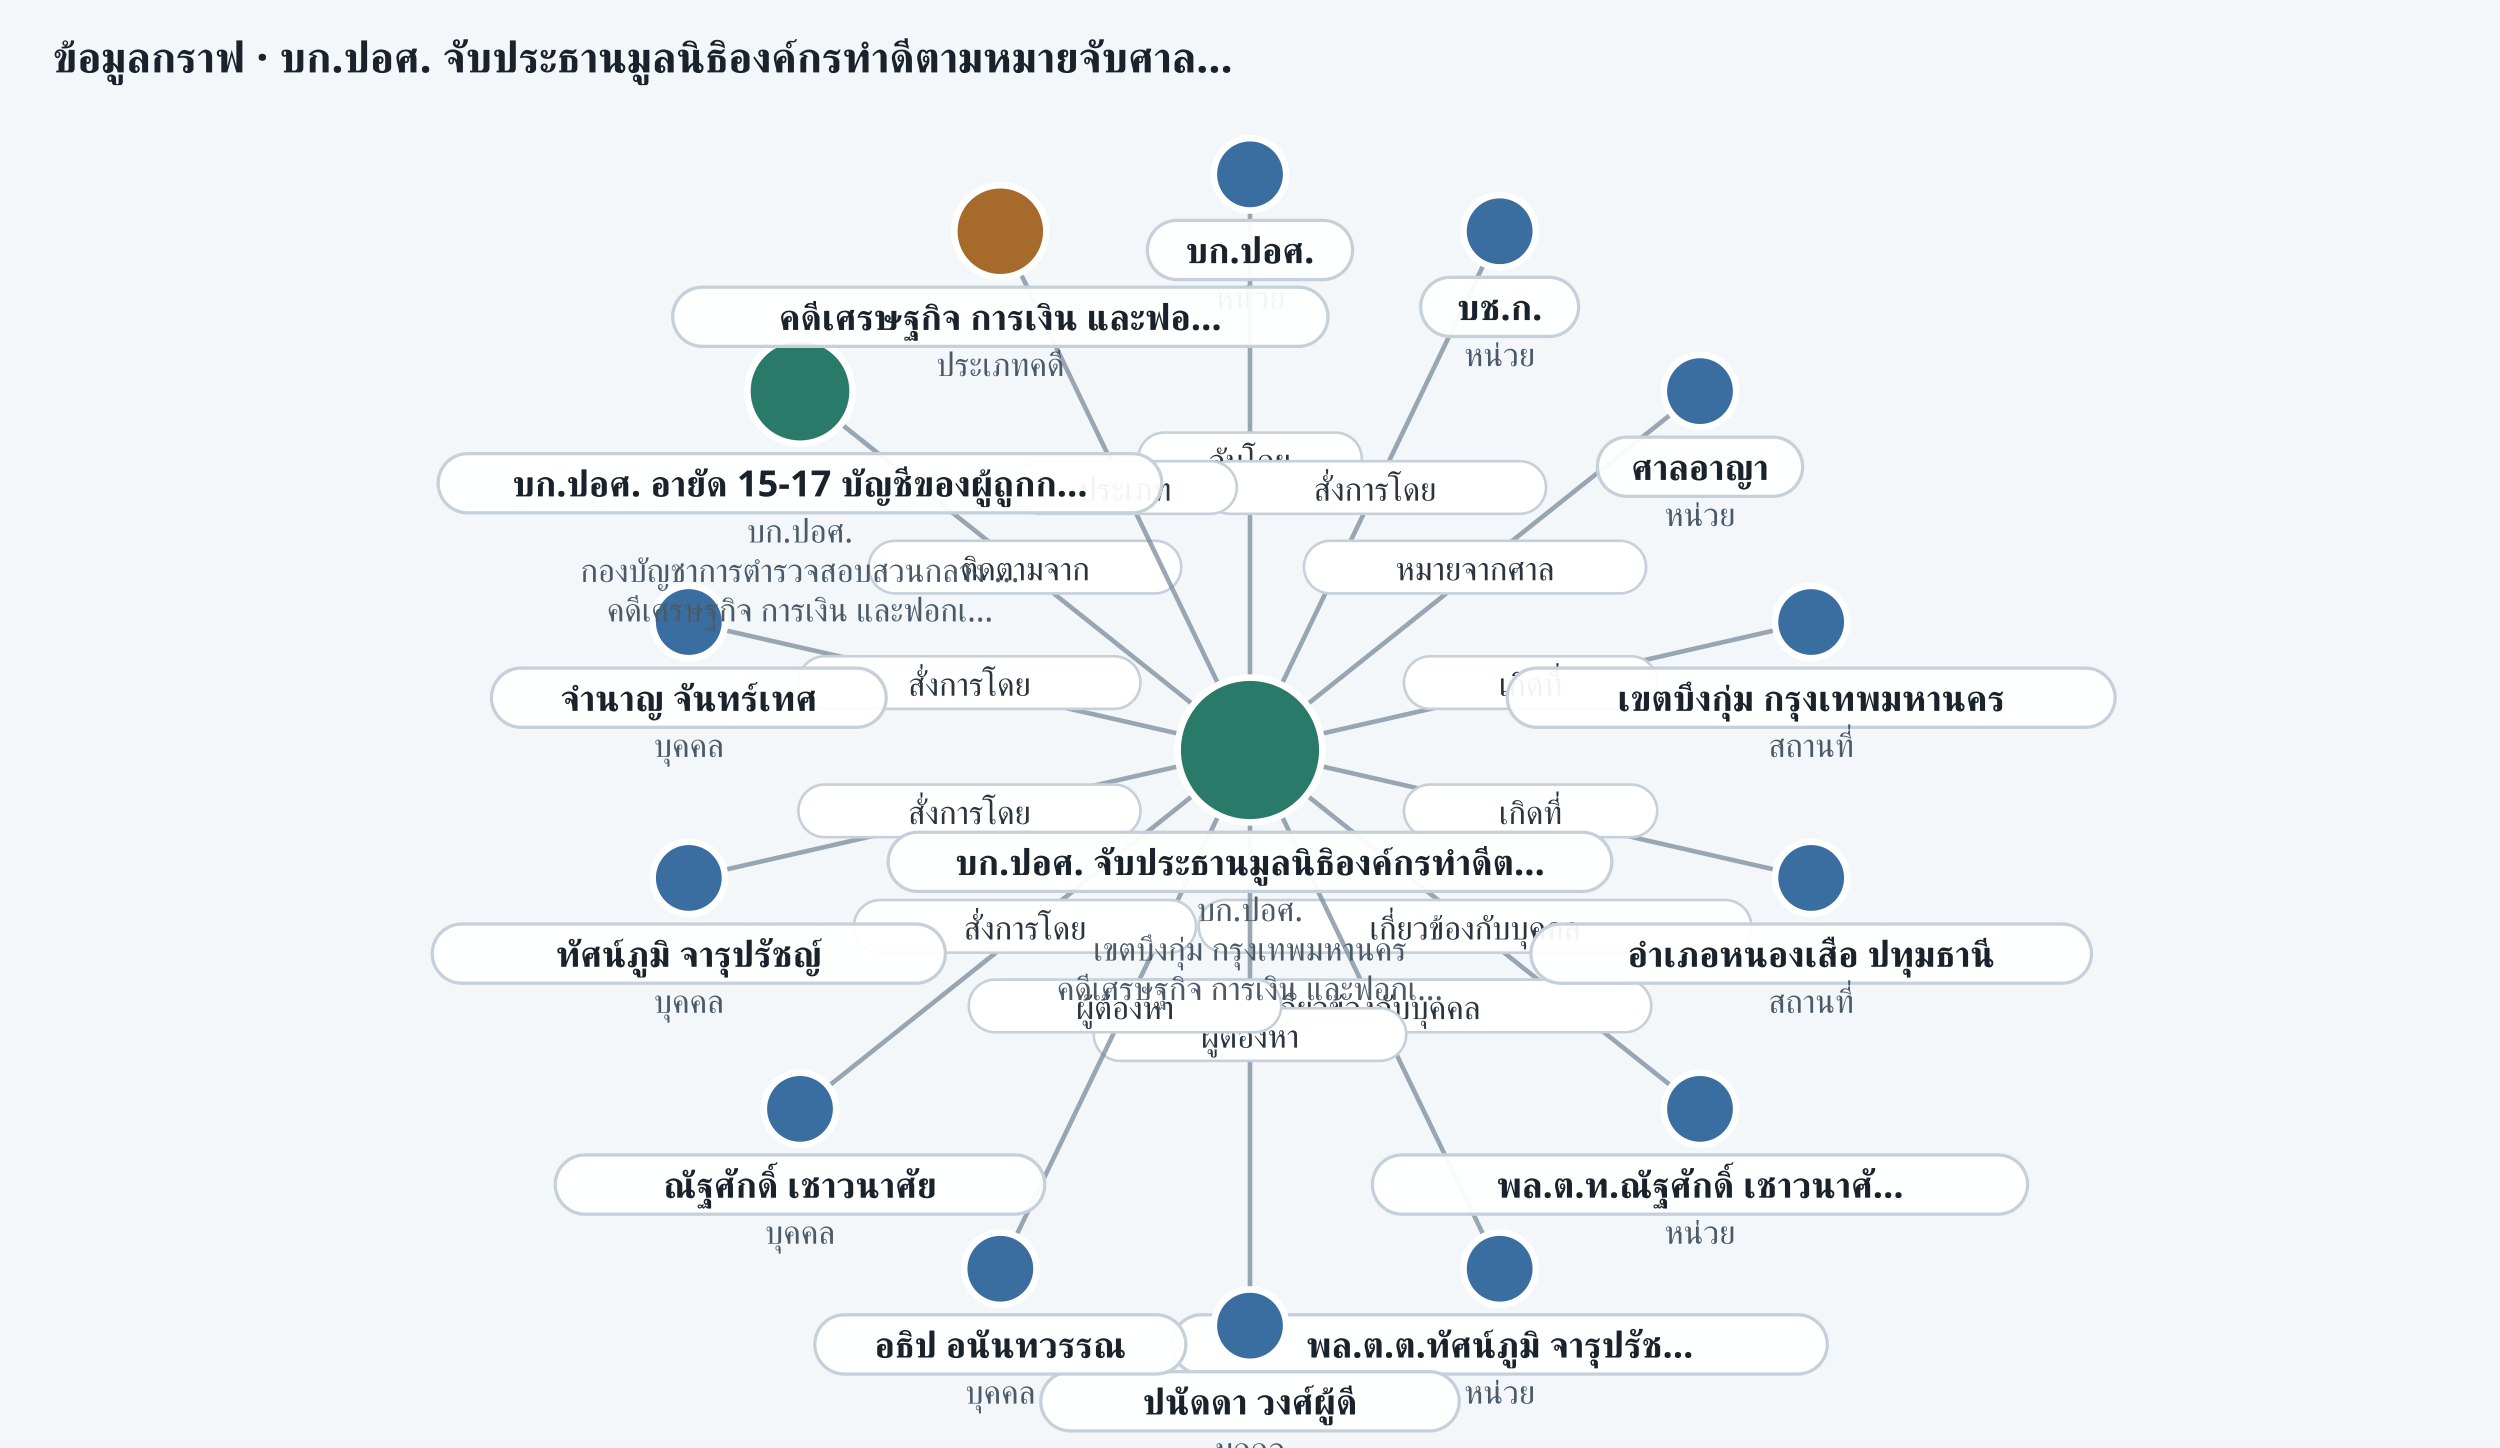
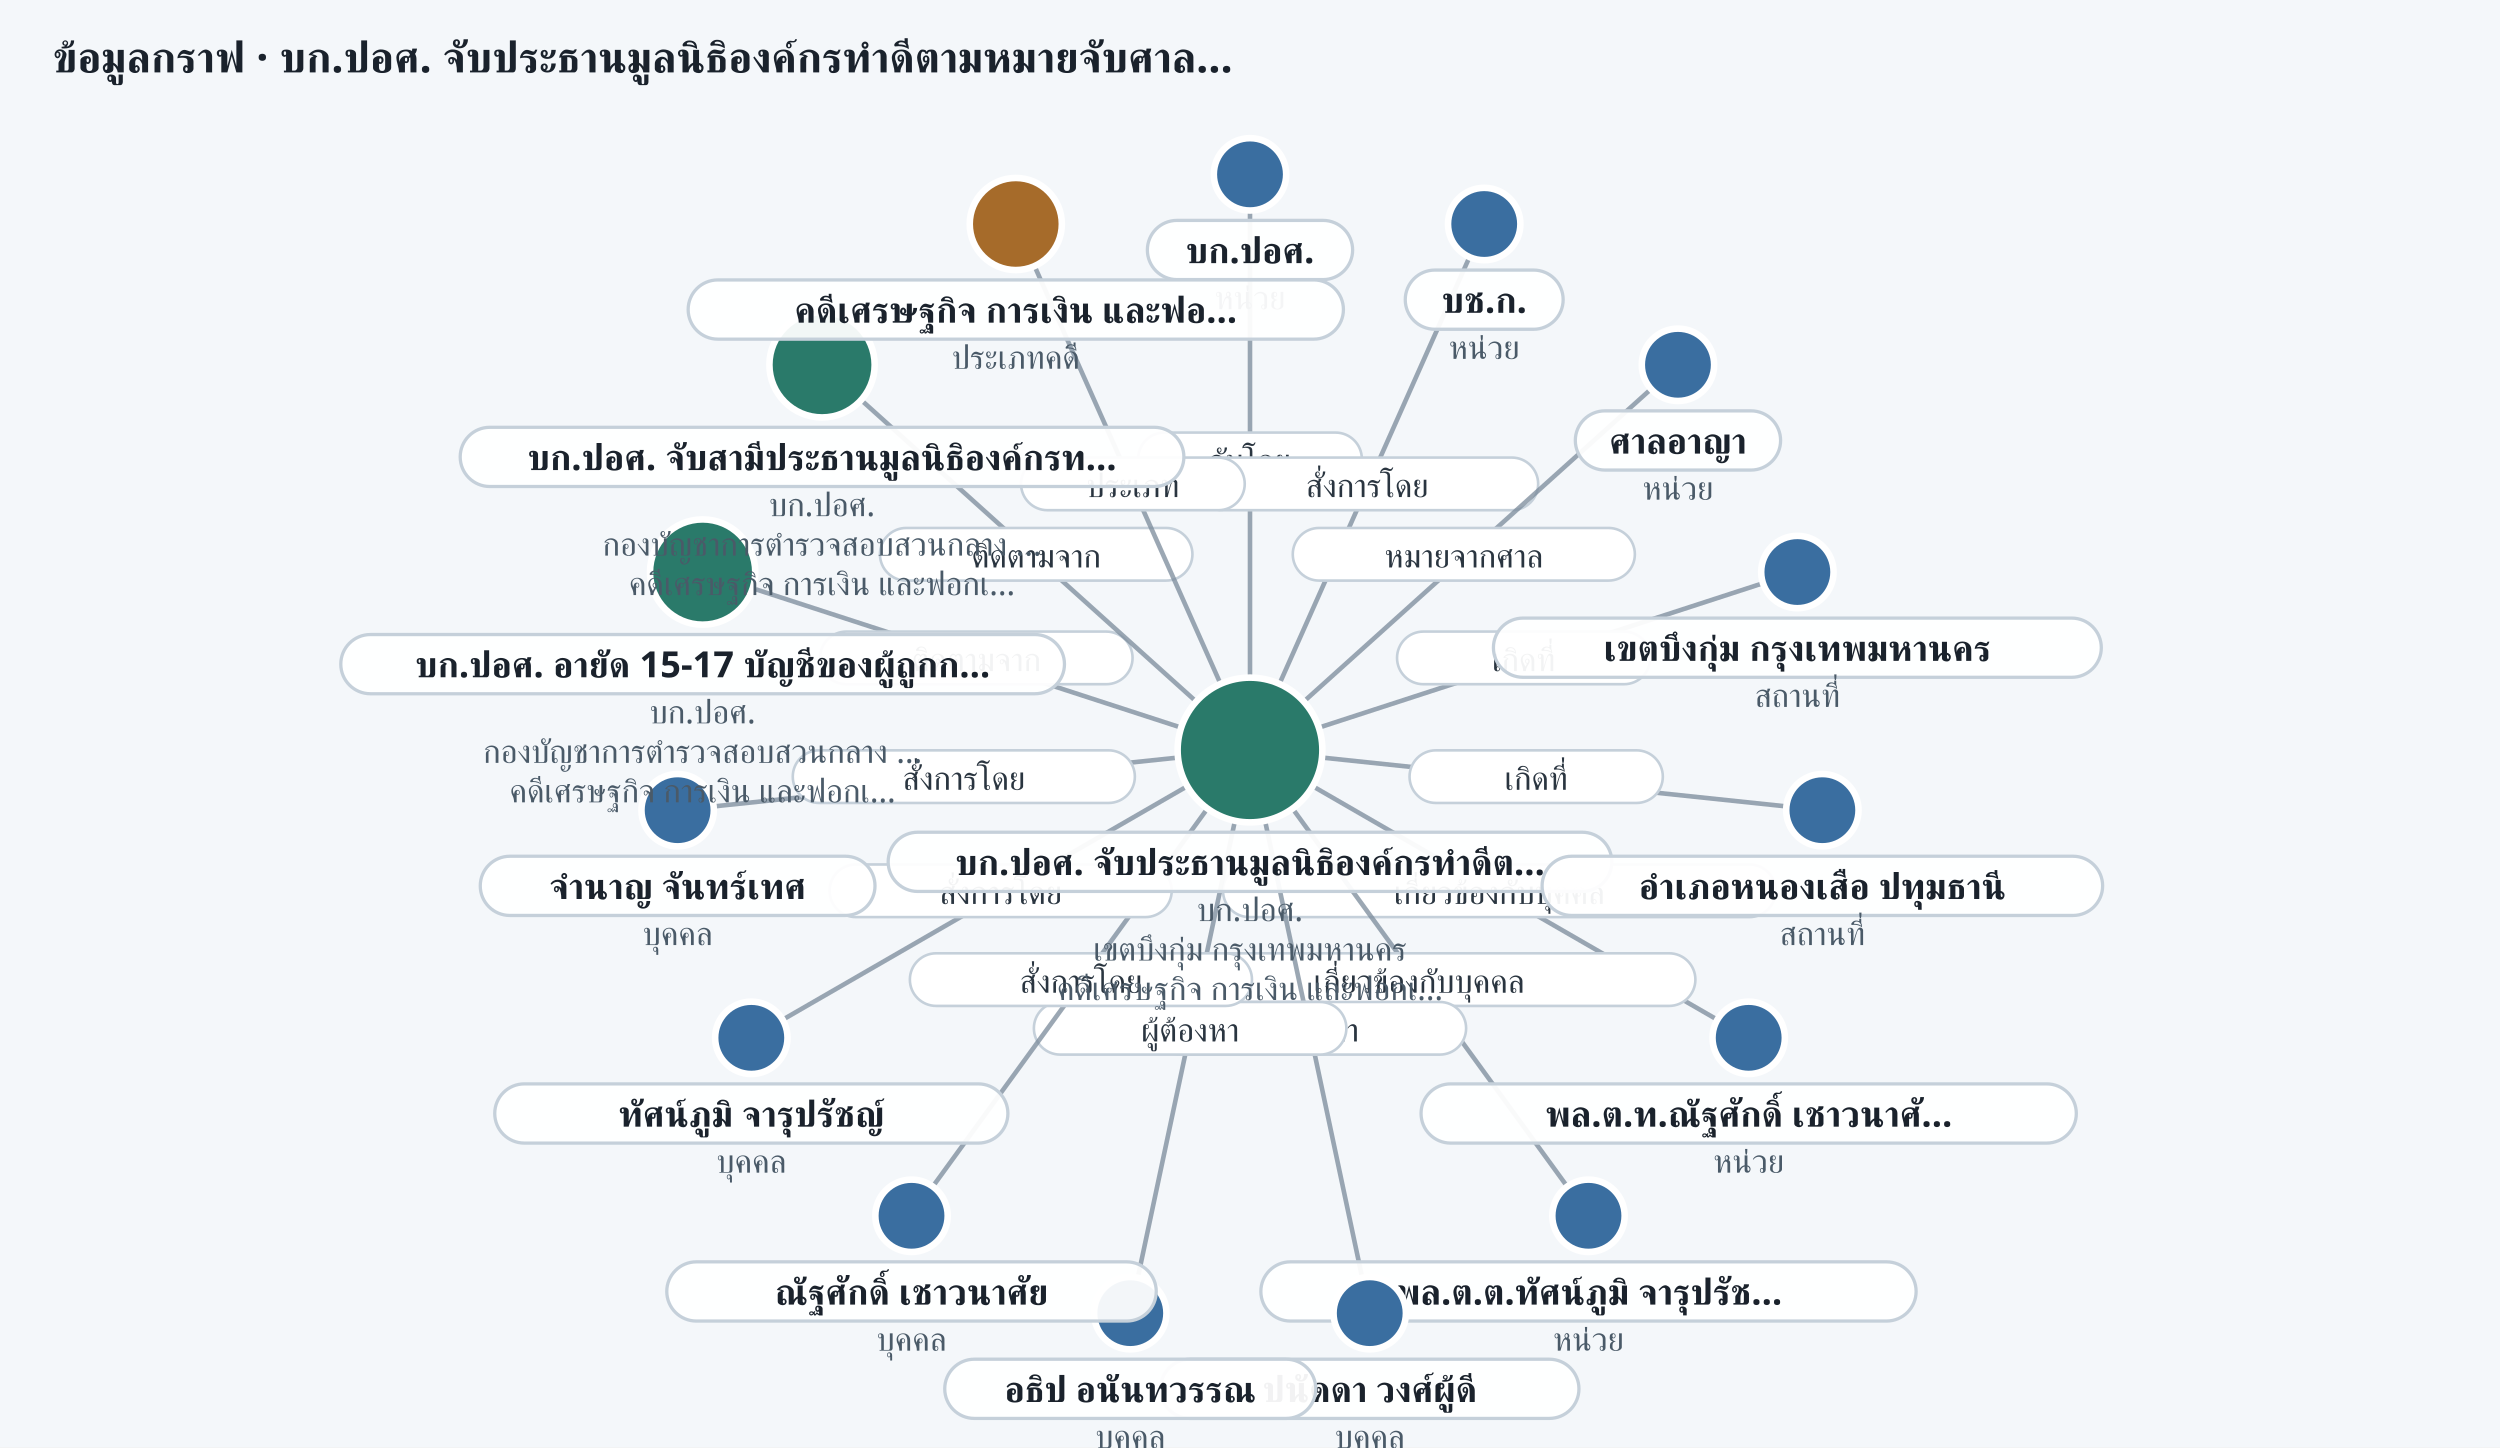
<svg xmlns="http://www.w3.org/2000/svg" width="760" height="440" viewBox="0 0 760 440" role="img" aria-label="ego graph 20261106-econ-01">
  <rect width="100%" height="100%" fill="#f4f7fa" />
  <text x="16" y="22" font-size="13" font-weight="700" fill="#1a222c" font-family="Sarabun, Anuphan, sans-serif">ข้อมูลกราฟ · บก.ปอศ. จับประธานมูลนิธิองค์กรทำดีตามหมายจับศาล…</text>
  <line x1="380.0" y1="228.0" x2="380.0" y2="53.0" stroke="#7a8a9a" stroke-width="1.4" opacity="0.75" />
  <rect x="346.0" y="131.5" width="68.0" height="16" rx="8" fill="#fff" stroke="#c5d0da" stroke-width="0.8" />
  <text x="380.0" y="143.5" text-anchor="middle" font-size="10" fill="#2a3540" font-family="Sarabun, Anuphan, sans-serif">จับโดย</text>
-   <line x1="380.0" y1="228.0" x2="455.9" y2="70.3" stroke="#7a8a9a" stroke-width="1.4" opacity="0.75" />
-   <rect x="366.0" y="140.2" width="104.0" height="16" rx="8" fill="#fff" stroke="#c5d0da" stroke-width="0.8" />
-   <text x="418.0" y="152.2" text-anchor="middle" font-size="10" fill="#2a3540" font-family="Sarabun, Anuphan, sans-serif">สั่งการโดย</text>
-   <line x1="380.0" y1="228.0" x2="516.8" y2="118.9" stroke="#7a8a9a" stroke-width="1.4" opacity="0.75" />
-   <rect x="396.4" y="164.4" width="104.0" height="16" rx="8" fill="#fff" stroke="#c5d0da" stroke-width="0.8" />
-   <text x="448.4" y="176.4" text-anchor="middle" font-size="10" fill="#2a3540" font-family="Sarabun, Anuphan, sans-serif">หมายจากศาล</text>
-   <line x1="380.0" y1="228.0" x2="550.6" y2="189.1" stroke="#7a8a9a" stroke-width="1.4" opacity="0.75" />
-   <rect x="426.8" y="199.5" width="77.0" height="16" rx="8" fill="#fff" stroke="#c5d0da" stroke-width="0.8" />
-   <text x="465.3" y="211.5" text-anchor="middle" font-size="10" fill="#2a3540" font-family="Sarabun, Anuphan, sans-serif">เกิดที่</text>
-   <line x1="380.0" y1="228.0" x2="550.6" y2="266.9" stroke="#7a8a9a" stroke-width="1.4" opacity="0.75" />
-   <rect x="426.8" y="238.5" width="77.0" height="16" rx="8" fill="#fff" stroke="#c5d0da" stroke-width="0.8" />
-   <text x="465.3" y="250.5" text-anchor="middle" font-size="10" fill="#2a3540" font-family="Sarabun, Anuphan, sans-serif">เกิดที่</text>
-   <line x1="380.0" y1="228.0" x2="516.8" y2="337.1" stroke="#7a8a9a" stroke-width="1.4" opacity="0.75" />
-   <rect x="364.4" y="273.6" width="168.0" height="16" rx="8" fill="#fff" stroke="#c5d0da" stroke-width="0.8" />
-   <text x="448.4" y="285.6" text-anchor="middle" font-size="10" fill="#2a3540" font-family="Sarabun, Anuphan, sans-serif">เกี่ยวข้องกับบุคคล</text>
-   <line x1="380.0" y1="228.0" x2="455.9" y2="385.7" stroke="#7a8a9a" stroke-width="1.4" opacity="0.75" />
-   <rect x="334.0" y="297.8" width="168.0" height="16" rx="8" fill="#fff" stroke="#c5d0da" stroke-width="0.8" />
-   <text x="418.0" y="309.8" text-anchor="middle" font-size="10" fill="#2a3540" font-family="Sarabun, Anuphan, sans-serif">เกี่ยวข้องกับบุคคล</text>
-   <line x1="380.0" y1="228.0" x2="380.0" y2="403.0" stroke="#7a8a9a" stroke-width="1.4" opacity="0.75" />
-   <rect x="332.5" y="306.5" width="95.0" height="16" rx="8" fill="#fff" stroke="#c5d0da" stroke-width="0.8" />
-   <text x="380.0" y="318.5" text-anchor="middle" font-size="10" fill="#2a3540" font-family="Sarabun, Anuphan, sans-serif">ผู้ต้องหา</text>
-   <line x1="380.0" y1="228.0" x2="304.1" y2="385.7" stroke="#7a8a9a" stroke-width="1.4" opacity="0.75" />
-   <rect x="294.5" y="297.8" width="95.0" height="16" rx="8" fill="#fff" stroke="#c5d0da" stroke-width="0.8" />
-   <text x="342.0" y="309.8" text-anchor="middle" font-size="10" fill="#2a3540" font-family="Sarabun, Anuphan, sans-serif">ผู้ต้องหา</text>
-   <line x1="380.0" y1="228.0" x2="243.2" y2="337.1" stroke="#7a8a9a" stroke-width="1.4" opacity="0.75" />
-   <rect x="259.6" y="273.6" width="104.0" height="16" rx="8" fill="#fff" stroke="#c5d0da" stroke-width="0.8" />
-   <text x="311.6" y="285.6" text-anchor="middle" font-size="10" fill="#2a3540" font-family="Sarabun, Anuphan, sans-serif">สั่งการโดย</text>
-   <line x1="380.0" y1="228.0" x2="209.4" y2="266.9" stroke="#7a8a9a" stroke-width="1.4" opacity="0.75" />
-   <rect x="242.7" y="238.5" width="104.0" height="16" rx="8" fill="#fff" stroke="#c5d0da" stroke-width="0.8" />
-   <text x="294.7" y="250.5" text-anchor="middle" font-size="10" fill="#2a3540" font-family="Sarabun, Anuphan, sans-serif">สั่งการโดย</text>
-   <line x1="380.0" y1="228.0" x2="209.4" y2="189.1" stroke="#7a8a9a" stroke-width="1.4" opacity="0.75" />
-   <rect x="242.7" y="199.5" width="104.0" height="16" rx="8" fill="#fff" stroke="#c5d0da" stroke-width="0.8" />
-   <text x="294.7" y="211.5" text-anchor="middle" font-size="10" fill="#2a3540" font-family="Sarabun, Anuphan, sans-serif">สั่งการโดย</text>
-   <line x1="380.0" y1="228.0" x2="243.2" y2="118.9" stroke="#7a8a9a" stroke-width="1.4" opacity="0.75" />
-   <rect x="264.1" y="164.4" width="95.0" height="16" rx="8" fill="#fff" stroke="#c5d0da" stroke-width="0.8" />
-   <text x="311.6" y="176.4" text-anchor="middle" font-size="10" fill="#2a3540" font-family="Sarabun, Anuphan, sans-serif">ติดตามจาก</text>
-   <line x1="380.0" y1="228.0" x2="304.1" y2="70.3" stroke="#7a8a9a" stroke-width="1.4" opacity="0.75" />
-   <rect x="308.0" y="140.2" width="68.0" height="16" rx="8" fill="#fff" stroke="#c5d0da" stroke-width="0.8" />
-   <text x="342.0" y="152.2" text-anchor="middle" font-size="10" fill="#2a3540" font-family="Sarabun, Anuphan, sans-serif">ประเภท</text>
+   <line x1="380.0" y1="228.0" x2="451.2" y2="68.1" stroke="#7a8a9a" stroke-width="1.4" opacity="0.75" />
+   <rect x="363.6" y="139.1" width="104.0" height="16" rx="8" fill="#fff" stroke="#c5d0da" stroke-width="0.8" />
+   <text x="415.6" y="151.1" text-anchor="middle" font-size="10" fill="#2a3540" font-family="Sarabun, Anuphan, sans-serif">สั่งการโดย</text>
+   <line x1="380.0" y1="228.0" x2="510.1" y2="110.9" stroke="#7a8a9a" stroke-width="1.4" opacity="0.75" />
+   <rect x="393.0" y="160.5" width="104.0" height="16" rx="8" fill="#fff" stroke="#c5d0da" stroke-width="0.8" />
+   <text x="445.0" y="172.5" text-anchor="middle" font-size="10" fill="#2a3540" font-family="Sarabun, Anuphan, sans-serif">หมายจากศาล</text>
+   <line x1="380.0" y1="228.0" x2="546.4" y2="173.9" stroke="#7a8a9a" stroke-width="1.4" opacity="0.75" />
+   <rect x="424.7" y="192.0" width="77.0" height="16" rx="8" fill="#fff" stroke="#c5d0da" stroke-width="0.8" />
+   <text x="463.2" y="204.0" text-anchor="middle" font-size="10" fill="#2a3540" font-family="Sarabun, Anuphan, sans-serif">เกิดที่</text>
+   <line x1="380.0" y1="228.0" x2="554.0" y2="246.3" stroke="#7a8a9a" stroke-width="1.4" opacity="0.75" />
+   <rect x="428.5" y="228.1" width="77.0" height="16" rx="8" fill="#fff" stroke="#c5d0da" stroke-width="0.8" />
+   <text x="467.0" y="240.1" text-anchor="middle" font-size="10" fill="#2a3540" font-family="Sarabun, Anuphan, sans-serif">เกิดที่</text>
+   <line x1="380.0" y1="228.0" x2="531.6" y2="315.5" stroke="#7a8a9a" stroke-width="1.4" opacity="0.75" />
+   <rect x="371.8" y="262.8" width="168.0" height="16" rx="8" fill="#fff" stroke="#c5d0da" stroke-width="0.8" />
+   <text x="455.8" y="274.8" text-anchor="middle" font-size="10" fill="#2a3540" font-family="Sarabun, Anuphan, sans-serif">เกี่ยวข้องกับบุคคล</text>
+   <line x1="380.0" y1="228.0" x2="482.9" y2="369.6" stroke="#7a8a9a" stroke-width="1.4" opacity="0.75" />
+   <rect x="347.4" y="289.8" width="168.0" height="16" rx="8" fill="#fff" stroke="#c5d0da" stroke-width="0.8" />
+   <text x="431.4" y="301.8" text-anchor="middle" font-size="10" fill="#2a3540" font-family="Sarabun, Anuphan, sans-serif">เกี่ยวข้องกับบุคคล</text>
+   <line x1="380.0" y1="228.0" x2="416.4" y2="399.2" stroke="#7a8a9a" stroke-width="1.4" opacity="0.75" />
+   <rect x="350.7" y="304.6" width="95.0" height="16" rx="8" fill="#fff" stroke="#c5d0da" stroke-width="0.8" />
+   <text x="398.2" y="316.6" text-anchor="middle" font-size="10" fill="#2a3540" font-family="Sarabun, Anuphan, sans-serif">ผู้ต้องหา</text>
+   <line x1="380.0" y1="228.0" x2="343.6" y2="399.2" stroke="#7a8a9a" stroke-width="1.4" opacity="0.75" />
+   <rect x="314.3" y="304.6" width="95.0" height="16" rx="8" fill="#fff" stroke="#c5d0da" stroke-width="0.8" />
+   <text x="361.8" y="316.6" text-anchor="middle" font-size="10" fill="#2a3540" font-family="Sarabun, Anuphan, sans-serif">ผู้ต้องหา</text>
+   <line x1="380.0" y1="228.0" x2="277.1" y2="369.6" stroke="#7a8a9a" stroke-width="1.4" opacity="0.75" />
+   <rect x="276.6" y="289.8" width="104.0" height="16" rx="8" fill="#fff" stroke="#c5d0da" stroke-width="0.8" />
+   <text x="328.6" y="301.8" text-anchor="middle" font-size="10" fill="#2a3540" font-family="Sarabun, Anuphan, sans-serif">สั่งการโดย</text>
+   <line x1="380.0" y1="228.0" x2="228.4" y2="315.5" stroke="#7a8a9a" stroke-width="1.4" opacity="0.75" />
+   <rect x="252.2" y="262.8" width="104.0" height="16" rx="8" fill="#fff" stroke="#c5d0da" stroke-width="0.8" />
+   <text x="304.2" y="274.8" text-anchor="middle" font-size="10" fill="#2a3540" font-family="Sarabun, Anuphan, sans-serif">สั่งการโดย</text>
+   <line x1="380.0" y1="228.0" x2="206.0" y2="246.3" stroke="#7a8a9a" stroke-width="1.4" opacity="0.75" />
+   <rect x="241.0" y="228.1" width="104.0" height="16" rx="8" fill="#fff" stroke="#c5d0da" stroke-width="0.8" />
+   <text x="293.0" y="240.1" text-anchor="middle" font-size="10" fill="#2a3540" font-family="Sarabun, Anuphan, sans-serif">สั่งการโดย</text>
+   <line x1="380.0" y1="228.0" x2="213.6" y2="173.9" stroke="#7a8a9a" stroke-width="1.4" opacity="0.75" />
+   <rect x="249.3" y="192.0" width="95.0" height="16" rx="8" fill="#fff" stroke="#c5d0da" stroke-width="0.8" />
+   <text x="296.8" y="204.0" text-anchor="middle" font-size="10" fill="#2a3540" font-family="Sarabun, Anuphan, sans-serif">ติดตามจาก</text>
+   <line x1="249.9" y1="110.9" x2="380.0" y2="228.0" stroke="#7a8a9a" stroke-width="1.4" opacity="0.75" />
+   <rect x="267.5" y="160.5" width="95.0" height="16" rx="8" fill="#fff" stroke="#c5d0da" stroke-width="0.8" />
+   <text x="315.0" y="172.5" text-anchor="middle" font-size="10" fill="#2a3540" font-family="Sarabun, Anuphan, sans-serif">ติดตามจาก</text>
+   <line x1="380.0" y1="228.0" x2="308.8" y2="68.1" stroke="#7a8a9a" stroke-width="1.4" opacity="0.75" />
+   <rect x="310.4" y="139.1" width="68.0" height="16" rx="8" fill="#fff" stroke="#c5d0da" stroke-width="0.8" />
+   <text x="344.4" y="151.1" text-anchor="middle" font-size="10" fill="#2a3540" font-family="Sarabun, Anuphan, sans-serif">ประเภท</text>
  <circle cx="380.0" cy="228.0" r="22" fill="#2a7a6a" stroke="#fff" stroke-width="2" />
  <rect x="270.0" y="253.0" width="220.0" height="18" rx="9" fill="rgba(255,255,255,0.94)" stroke="#c5d0da" />
  <text x="380.0" y="266.0" text-anchor="middle" font-size="11" font-weight="600" fill="#1a222c" font-family="Sarabun, Anuphan, sans-serif">บก.ปอศ. จับประธานมูลนิธิองค์กรทำดีต…</text>
  <text x="380.0" y="280.0" text-anchor="middle" font-size="10" fill="#4a5a68" font-family="Sarabun, Anuphan, sans-serif">บก.ปอศ.</text>
  <text x="380.0" y="292.0" text-anchor="middle" font-size="10" fill="#4a5a68" font-family="Sarabun, Anuphan, sans-serif">เขตบึงกุ่ม กรุงเทพมหานคร</text>
  <text x="380.0" y="304.0" text-anchor="middle" font-size="10" fill="#4a5a68" font-family="Sarabun, Anuphan, sans-serif">คดีเศรษฐกิจ การเงิน และฟอกเ…</text>
  <circle cx="380.0" cy="53.0" r="11" fill="#3a6ea0" stroke="#fff" stroke-width="2" />
  <rect x="348.8" y="67.0" width="62.4" height="18" rx="9" fill="rgba(255,255,255,0.94)" stroke="#c5d0da" />
  <text x="380.0" y="80.0" text-anchor="middle" font-size="11" font-weight="600" fill="#1a222c" font-family="Sarabun, Anuphan, sans-serif">บก.ปอศ.</text>
  <text x="380.0" y="94.0" text-anchor="middle" font-size="10" fill="#4a5a68" font-family="Sarabun, Anuphan, sans-serif">หน่วย</text>
-   <circle cx="455.9" cy="70.3" r="11" fill="#3a6ea0" stroke="#fff" stroke-width="2" />
-   <rect x="431.9" y="84.3" width="48.0" height="18" rx="9" fill="rgba(255,255,255,0.94)" stroke="#c5d0da" />
-   <text x="455.9" y="97.3" text-anchor="middle" font-size="11" font-weight="600" fill="#1a222c" font-family="Sarabun, Anuphan, sans-serif">บช.ก.</text>
-   <text x="455.9" y="111.3" text-anchor="middle" font-size="10" fill="#4a5a68" font-family="Sarabun, Anuphan, sans-serif">หน่วย</text>
-   <circle cx="516.8" cy="118.9" r="11" fill="#3a6ea0" stroke="#fff" stroke-width="2" />
-   <rect x="485.6" y="132.9" width="62.4" height="18" rx="9" fill="rgba(255,255,255,0.94)" stroke="#c5d0da" />
-   <text x="516.8" y="145.9" text-anchor="middle" font-size="11" font-weight="600" fill="#1a222c" font-family="Sarabun, Anuphan, sans-serif">ศาลอาญา</text>
-   <text x="516.8" y="159.9" text-anchor="middle" font-size="10" fill="#4a5a68" font-family="Sarabun, Anuphan, sans-serif">หน่วย</text>
-   <circle cx="550.6" cy="189.1" r="11" fill="#3a6ea0" stroke="#fff" stroke-width="2" />
-   <rect x="458.2" y="203.1" width="184.8" height="18" rx="9" fill="rgba(255,255,255,0.94)" stroke="#c5d0da" />
-   <text x="550.6" y="216.1" text-anchor="middle" font-size="11" font-weight="600" fill="#1a222c" font-family="Sarabun, Anuphan, sans-serif">เขตบึงกุ่ม กรุงเทพมหานคร</text>
-   <text x="550.6" y="230.1" text-anchor="middle" font-size="10" fill="#4a5a68" font-family="Sarabun, Anuphan, sans-serif">สถานที่</text>
-   <circle cx="550.6" cy="266.9" r="11" fill="#3a6ea0" stroke="#fff" stroke-width="2" />
-   <rect x="465.4" y="280.9" width="170.4" height="18" rx="9" fill="rgba(255,255,255,0.94)" stroke="#c5d0da" />
-   <text x="550.6" y="293.9" text-anchor="middle" font-size="11" font-weight="600" fill="#1a222c" font-family="Sarabun, Anuphan, sans-serif">อำเภอหนองเสือ ปทุมธานี</text>
-   <text x="550.6" y="307.9" text-anchor="middle" font-size="10" fill="#4a5a68" font-family="Sarabun, Anuphan, sans-serif">สถานที่</text>
-   <circle cx="516.8" cy="337.1" r="11" fill="#3a6ea0" stroke="#fff" stroke-width="2" />
-   <rect x="417.2" y="351.1" width="199.2" height="18" rx="9" fill="rgba(255,255,255,0.94)" stroke="#c5d0da" />
-   <text x="516.8" y="364.1" text-anchor="middle" font-size="11" font-weight="600" fill="#1a222c" font-family="Sarabun, Anuphan, sans-serif">พล.ต.ท.ณัฐศักดิ์ เชาวนาศั…</text>
-   <text x="516.8" y="378.1" text-anchor="middle" font-size="10" fill="#4a5a68" font-family="Sarabun, Anuphan, sans-serif">หน่วย</text>
-   <circle cx="455.9" cy="385.7" r="11" fill="#3a6ea0" stroke="#fff" stroke-width="2" />
-   <rect x="356.3" y="399.7" width="199.2" height="18" rx="9" fill="rgba(255,255,255,0.94)" stroke="#c5d0da" />
-   <text x="455.9" y="412.7" text-anchor="middle" font-size="11" font-weight="600" fill="#1a222c" font-family="Sarabun, Anuphan, sans-serif">พล.ต.ต.ทัศน์ภูมิ จารุปรัช…</text>
-   <text x="455.9" y="426.7" text-anchor="middle" font-size="10" fill="#4a5a68" font-family="Sarabun, Anuphan, sans-serif">หน่วย</text>
-   <circle cx="380.0" cy="403.0" r="11" fill="#3a6ea0" stroke="#fff" stroke-width="2" />
-   <rect x="316.4" y="417.0" width="127.2" height="18" rx="9" fill="rgba(255,255,255,0.94)" stroke="#c5d0da" />
-   <text x="380.0" y="430.0" text-anchor="middle" font-size="11" font-weight="600" fill="#1a222c" font-family="Sarabun, Anuphan, sans-serif">ปนัดดา วงศ์ผู้ดี</text>
-   <text x="380.0" y="444.0" text-anchor="middle" font-size="10" fill="#4a5a68" font-family="Sarabun, Anuphan, sans-serif">บุคคล</text>
-   <circle cx="304.1" cy="385.7" r="11" fill="#3a6ea0" stroke="#fff" stroke-width="2" />
-   <rect x="247.7" y="399.7" width="112.8" height="18" rx="9" fill="rgba(255,255,255,0.94)" stroke="#c5d0da" />
-   <text x="304.1" y="412.7" text-anchor="middle" font-size="11" font-weight="600" fill="#1a222c" font-family="Sarabun, Anuphan, sans-serif">อธิป อนันทวรรณ</text>
-   <text x="304.1" y="426.7" text-anchor="middle" font-size="10" fill="#4a5a68" font-family="Sarabun, Anuphan, sans-serif">บุคคล</text>
-   <circle cx="243.2" cy="337.1" r="11" fill="#3a6ea0" stroke="#fff" stroke-width="2" />
-   <rect x="168.8" y="351.1" width="148.8" height="18" rx="9" fill="rgba(255,255,255,0.94)" stroke="#c5d0da" />
-   <text x="243.2" y="364.1" text-anchor="middle" font-size="11" font-weight="600" fill="#1a222c" font-family="Sarabun, Anuphan, sans-serif">ณัฐศักดิ์ เชาวนาศัย</text>
-   <text x="243.2" y="378.1" text-anchor="middle" font-size="10" fill="#4a5a68" font-family="Sarabun, Anuphan, sans-serif">บุคคล</text>
-   <circle cx="209.4" cy="266.9" r="11" fill="#3a6ea0" stroke="#fff" stroke-width="2" />
-   <rect x="131.4" y="280.9" width="156.0" height="18" rx="9" fill="rgba(255,255,255,0.94)" stroke="#c5d0da" />
-   <text x="209.4" y="293.9" text-anchor="middle" font-size="11" font-weight="600" fill="#1a222c" font-family="Sarabun, Anuphan, sans-serif">ทัศน์ภูมิ จารุปรัชญ์</text>
-   <text x="209.4" y="307.9" text-anchor="middle" font-size="10" fill="#4a5a68" font-family="Sarabun, Anuphan, sans-serif">บุคคล</text>
-   <circle cx="209.4" cy="189.1" r="11" fill="#3a6ea0" stroke="#fff" stroke-width="2" />
-   <rect x="149.4" y="203.1" width="120.0" height="18" rx="9" fill="rgba(255,255,255,0.94)" stroke="#c5d0da" />
-   <text x="209.4" y="216.1" text-anchor="middle" font-size="11" font-weight="600" fill="#1a222c" font-family="Sarabun, Anuphan, sans-serif">จำนาญ จันทร์เทศ</text>
-   <text x="209.4" y="230.1" text-anchor="middle" font-size="10" fill="#4a5a68" font-family="Sarabun, Anuphan, sans-serif">บุคคล</text>
-   <circle cx="243.2" cy="118.9" r="16" fill="#2a7a6a" stroke="#fff" stroke-width="2" />
-   <rect x="133.2" y="137.9" width="220.0" height="18" rx="9" fill="rgba(255,255,255,0.94)" stroke="#c5d0da" />
-   <text x="243.2" y="150.9" text-anchor="middle" font-size="11" font-weight="600" fill="#1a222c" font-family="Sarabun, Anuphan, sans-serif">บก.ปอศ. อายัด 15-17 บัญชีของผู้ถูกก…</text>
-   <text x="243.2" y="164.9" text-anchor="middle" font-size="10" fill="#4a5a68" font-family="Sarabun, Anuphan, sans-serif">บก.ปอศ.</text>
-   <text x="243.2" y="176.9" text-anchor="middle" font-size="10" fill="#4a5a68" font-family="Sarabun, Anuphan, sans-serif">กองบัญชาการตำรวจสอบสวนกลาง …</text>
-   <text x="243.2" y="188.9" text-anchor="middle" font-size="10" fill="#4a5a68" font-family="Sarabun, Anuphan, sans-serif">คดีเศรษฐกิจ การเงิน และฟอกเ…</text>
-   <circle cx="304.1" cy="70.3" r="14" fill="#a66b2a" stroke="#fff" stroke-width="2" />
-   <rect x="204.5" y="87.3" width="199.2" height="18" rx="9" fill="rgba(255,255,255,0.94)" stroke="#c5d0da" />
-   <text x="304.1" y="100.3" text-anchor="middle" font-size="11" font-weight="600" fill="#1a222c" font-family="Sarabun, Anuphan, sans-serif">คดีเศรษฐกิจ การเงิน และฟอ…</text>
-   <text x="304.1" y="114.3" text-anchor="middle" font-size="10" fill="#4a5a68" font-family="Sarabun, Anuphan, sans-serif">ประเภทคดี</text>
+   <circle cx="451.2" cy="68.1" r="11" fill="#3a6ea0" stroke="#fff" stroke-width="2" />
+   <rect x="427.2" y="82.1" width="48.0" height="18" rx="9" fill="rgba(255,255,255,0.94)" stroke="#c5d0da" />
+   <text x="451.2" y="95.1" text-anchor="middle" font-size="11" font-weight="600" fill="#1a222c" font-family="Sarabun, Anuphan, sans-serif">บช.ก.</text>
+   <text x="451.2" y="109.1" text-anchor="middle" font-size="10" fill="#4a5a68" font-family="Sarabun, Anuphan, sans-serif">หน่วย</text>
+   <circle cx="510.1" cy="110.9" r="11" fill="#3a6ea0" stroke="#fff" stroke-width="2" />
+   <rect x="478.9" y="124.9" width="62.4" height="18" rx="9" fill="rgba(255,255,255,0.94)" stroke="#c5d0da" />
+   <text x="510.1" y="137.9" text-anchor="middle" font-size="11" font-weight="600" fill="#1a222c" font-family="Sarabun, Anuphan, sans-serif">ศาลอาญา</text>
+   <text x="510.1" y="151.9" text-anchor="middle" font-size="10" fill="#4a5a68" font-family="Sarabun, Anuphan, sans-serif">หน่วย</text>
+   <circle cx="546.4" cy="173.9" r="11" fill="#3a6ea0" stroke="#fff" stroke-width="2" />
+   <rect x="454.0" y="187.9" width="184.8" height="18" rx="9" fill="rgba(255,255,255,0.94)" stroke="#c5d0da" />
+   <text x="546.4" y="200.9" text-anchor="middle" font-size="11" font-weight="600" fill="#1a222c" font-family="Sarabun, Anuphan, sans-serif">เขตบึงกุ่ม กรุงเทพมหานคร</text>
+   <text x="546.4" y="214.9" text-anchor="middle" font-size="10" fill="#4a5a68" font-family="Sarabun, Anuphan, sans-serif">สถานที่</text>
+   <circle cx="554.0" cy="246.3" r="11" fill="#3a6ea0" stroke="#fff" stroke-width="2" />
+   <rect x="468.8" y="260.3" width="170.4" height="18" rx="9" fill="rgba(255,255,255,0.94)" stroke="#c5d0da" />
+   <text x="554.0" y="273.3" text-anchor="middle" font-size="11" font-weight="600" fill="#1a222c" font-family="Sarabun, Anuphan, sans-serif">อำเภอหนองเสือ ปทุมธานี</text>
+   <text x="554.0" y="287.3" text-anchor="middle" font-size="10" fill="#4a5a68" font-family="Sarabun, Anuphan, sans-serif">สถานที่</text>
+   <circle cx="531.6" cy="315.5" r="11" fill="#3a6ea0" stroke="#fff" stroke-width="2" />
+   <rect x="432.0" y="329.5" width="199.2" height="18" rx="9" fill="rgba(255,255,255,0.94)" stroke="#c5d0da" />
+   <text x="531.6" y="342.5" text-anchor="middle" font-size="11" font-weight="600" fill="#1a222c" font-family="Sarabun, Anuphan, sans-serif">พล.ต.ท.ณัฐศักดิ์ เชาวนาศั…</text>
+   <text x="531.6" y="356.5" text-anchor="middle" font-size="10" fill="#4a5a68" font-family="Sarabun, Anuphan, sans-serif">หน่วย</text>
+   <circle cx="482.9" cy="369.6" r="11" fill="#3a6ea0" stroke="#fff" stroke-width="2" />
+   <rect x="383.3" y="383.6" width="199.2" height="18" rx="9" fill="rgba(255,255,255,0.94)" stroke="#c5d0da" />
+   <text x="482.9" y="396.6" text-anchor="middle" font-size="11" font-weight="600" fill="#1a222c" font-family="Sarabun, Anuphan, sans-serif">พล.ต.ต.ทัศน์ภูมิ จารุปรัช…</text>
+   <text x="482.9" y="410.6" text-anchor="middle" font-size="10" fill="#4a5a68" font-family="Sarabun, Anuphan, sans-serif">หน่วย</text>
+   <circle cx="416.4" cy="399.2" r="11" fill="#3a6ea0" stroke="#fff" stroke-width="2" />
+   <rect x="352.8" y="413.2" width="127.2" height="18" rx="9" fill="rgba(255,255,255,0.94)" stroke="#c5d0da" />
+   <text x="416.4" y="426.2" text-anchor="middle" font-size="11" font-weight="600" fill="#1a222c" font-family="Sarabun, Anuphan, sans-serif">ปนัดดา วงศ์ผู้ดี</text>
+   <text x="416.4" y="440.2" text-anchor="middle" font-size="10" fill="#4a5a68" font-family="Sarabun, Anuphan, sans-serif">บุคคล</text>
+   <circle cx="343.6" cy="399.2" r="11" fill="#3a6ea0" stroke="#fff" stroke-width="2" />
+   <rect x="287.2" y="413.2" width="112.8" height="18" rx="9" fill="rgba(255,255,255,0.94)" stroke="#c5d0da" />
+   <text x="343.6" y="426.2" text-anchor="middle" font-size="11" font-weight="600" fill="#1a222c" font-family="Sarabun, Anuphan, sans-serif">อธิป อนันทวรรณ</text>
+   <text x="343.6" y="440.2" text-anchor="middle" font-size="10" fill="#4a5a68" font-family="Sarabun, Anuphan, sans-serif">บุคคล</text>
+   <circle cx="277.1" cy="369.6" r="11" fill="#3a6ea0" stroke="#fff" stroke-width="2" />
+   <rect x="202.7" y="383.6" width="148.8" height="18" rx="9" fill="rgba(255,255,255,0.94)" stroke="#c5d0da" />
+   <text x="277.1" y="396.6" text-anchor="middle" font-size="11" font-weight="600" fill="#1a222c" font-family="Sarabun, Anuphan, sans-serif">ณัฐศักดิ์ เชาวนาศัย</text>
+   <text x="277.1" y="410.6" text-anchor="middle" font-size="10" fill="#4a5a68" font-family="Sarabun, Anuphan, sans-serif">บุคคล</text>
+   <circle cx="228.4" cy="315.5" r="11" fill="#3a6ea0" stroke="#fff" stroke-width="2" />
+   <rect x="150.4" y="329.5" width="156.0" height="18" rx="9" fill="rgba(255,255,255,0.94)" stroke="#c5d0da" />
+   <text x="228.4" y="342.5" text-anchor="middle" font-size="11" font-weight="600" fill="#1a222c" font-family="Sarabun, Anuphan, sans-serif">ทัศน์ภูมิ จารุปรัชญ์</text>
+   <text x="228.4" y="356.5" text-anchor="middle" font-size="10" fill="#4a5a68" font-family="Sarabun, Anuphan, sans-serif">บุคคล</text>
+   <circle cx="206.0" cy="246.3" r="11" fill="#3a6ea0" stroke="#fff" stroke-width="2" />
+   <rect x="146.0" y="260.3" width="120.0" height="18" rx="9" fill="rgba(255,255,255,0.94)" stroke="#c5d0da" />
+   <text x="206.0" y="273.3" text-anchor="middle" font-size="11" font-weight="600" fill="#1a222c" font-family="Sarabun, Anuphan, sans-serif">จำนาญ จันทร์เทศ</text>
+   <text x="206.0" y="287.3" text-anchor="middle" font-size="10" fill="#4a5a68" font-family="Sarabun, Anuphan, sans-serif">บุคคล</text>
+   <circle cx="213.6" cy="173.9" r="16" fill="#2a7a6a" stroke="#fff" stroke-width="2" />
+   <rect x="103.6" y="192.9" width="220.0" height="18" rx="9" fill="rgba(255,255,255,0.94)" stroke="#c5d0da" />
+   <text x="213.6" y="205.9" text-anchor="middle" font-size="11" font-weight="600" fill="#1a222c" font-family="Sarabun, Anuphan, sans-serif">บก.ปอศ. อายัด 15-17 บัญชีของผู้ถูกก…</text>
+   <text x="213.6" y="219.9" text-anchor="middle" font-size="10" fill="#4a5a68" font-family="Sarabun, Anuphan, sans-serif">บก.ปอศ.</text>
+   <text x="213.6" y="231.9" text-anchor="middle" font-size="10" fill="#4a5a68" font-family="Sarabun, Anuphan, sans-serif">กองบัญชาการตำรวจสอบสวนกลาง …</text>
+   <text x="213.6" y="243.9" text-anchor="middle" font-size="10" fill="#4a5a68" font-family="Sarabun, Anuphan, sans-serif">คดีเศรษฐกิจ การเงิน และฟอกเ…</text>
+   <circle cx="249.9" cy="110.9" r="16" fill="#2a7a6a" stroke="#fff" stroke-width="2" />
+   <rect x="139.9" y="129.9" width="220.0" height="18" rx="9" fill="rgba(255,255,255,0.94)" stroke="#c5d0da" />
+   <text x="249.9" y="142.9" text-anchor="middle" font-size="11" font-weight="600" fill="#1a222c" font-family="Sarabun, Anuphan, sans-serif">บก.ปอศ. จับสามีประธานมูลนิธิองค์กรท…</text>
+   <text x="249.9" y="156.9" text-anchor="middle" font-size="10" fill="#4a5a68" font-family="Sarabun, Anuphan, sans-serif">บก.ปอศ.</text>
+   <text x="249.9" y="168.9" text-anchor="middle" font-size="10" fill="#4a5a68" font-family="Sarabun, Anuphan, sans-serif">กองบัญชาการตำรวจสอบสวนกลาง …</text>
+   <text x="249.9" y="180.9" text-anchor="middle" font-size="10" fill="#4a5a68" font-family="Sarabun, Anuphan, sans-serif">คดีเศรษฐกิจ การเงิน และฟอกเ…</text>
+   <circle cx="308.8" cy="68.1" r="14" fill="#a66b2a" stroke="#fff" stroke-width="2" />
+   <rect x="209.2" y="85.1" width="199.2" height="18" rx="9" fill="rgba(255,255,255,0.94)" stroke="#c5d0da" />
+   <text x="308.8" y="98.1" text-anchor="middle" font-size="11" font-weight="600" fill="#1a222c" font-family="Sarabun, Anuphan, sans-serif">คดีเศรษฐกิจ การเงิน และฟอ…</text>
+   <text x="308.8" y="112.1" text-anchor="middle" font-size="10" fill="#4a5a68" font-family="Sarabun, Anuphan, sans-serif">ประเภทคดี</text>
</svg>
